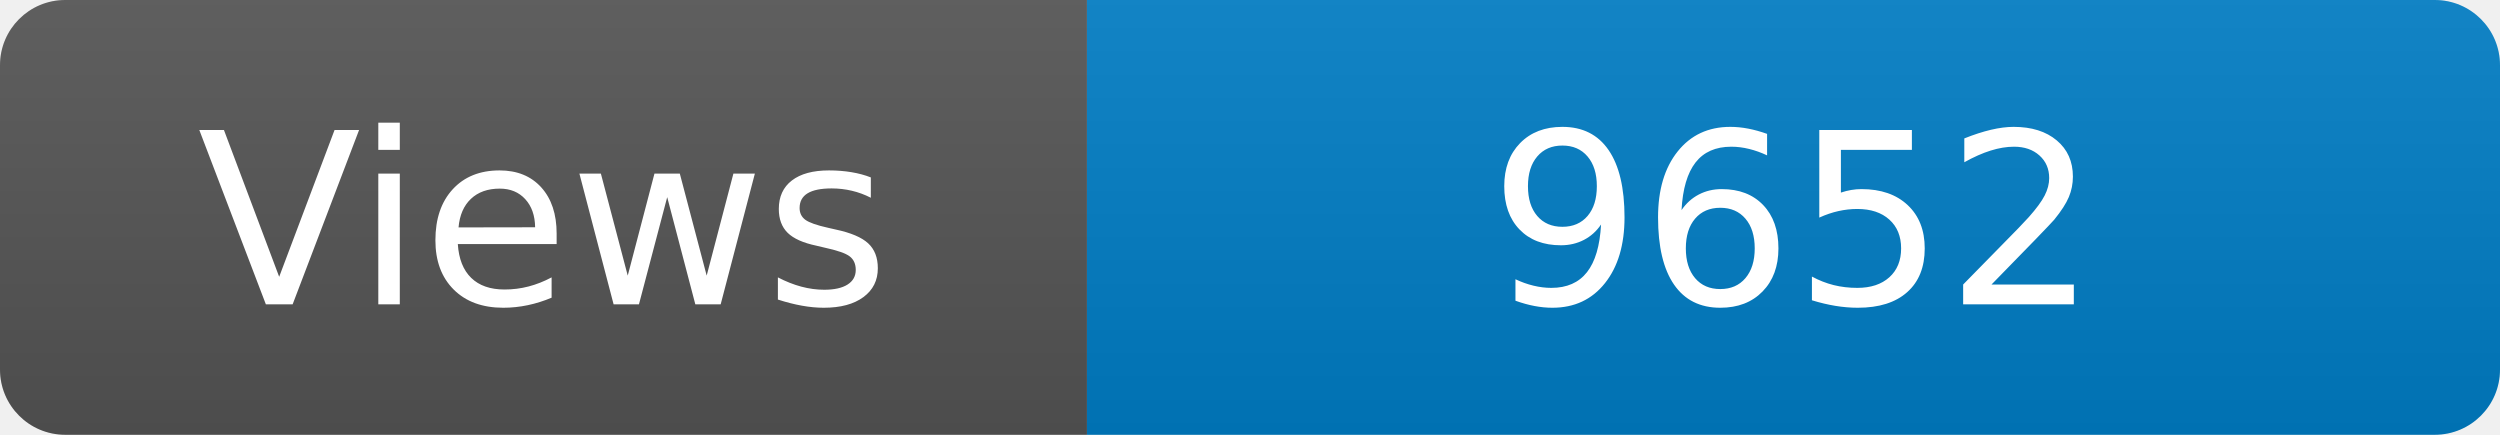
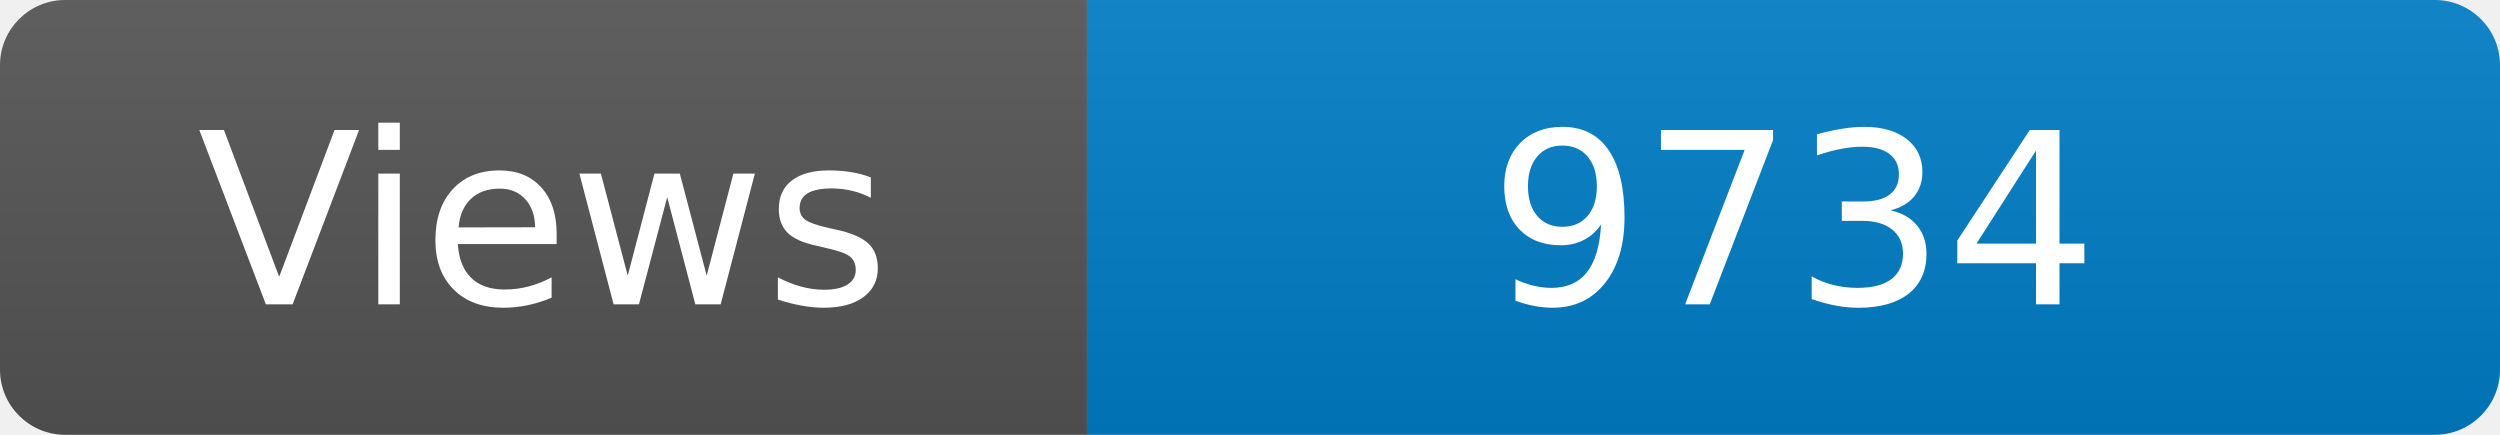
<svg xmlns="http://www.w3.org/2000/svg" width="115" height="20" role="img" aria-label="Maintained?: yes">
  <linearGradient id="s" x2="0" y2="100%">
    <stop offset="0" stop-color="#bbb" stop-opacity=".1" />
    <stop offset="1" stop-opacity=".1" />
  </linearGradient>
  <clipPath id="r">
    <rect width="115" height="20" rx="3" fill="#fff" />
  </clipPath>
  <g clip-path="url(#r)">
    <rect width="50" height="20" fill="#555" />
    <rect x="50" width="160" height="20" fill="#007ec6" />
    <rect width="115" height="20" fill="url(#s)" />
  </g>
  <g fill="#fff" text-anchor="middle" font-family="Verdana,Geneva,DejaVu Sans,sans-serif" font-size="110">
    <text x="250" y="140" transform="scale(.1)" fill="#fff">Views</text>
-     <text x="825" y="140" transform="scale(.1)" fill="#fff">9652</text>
+     <text x="825" y="140" transform="scale(.1)" fill="#fff">9734</text>
  </g>
</svg>
